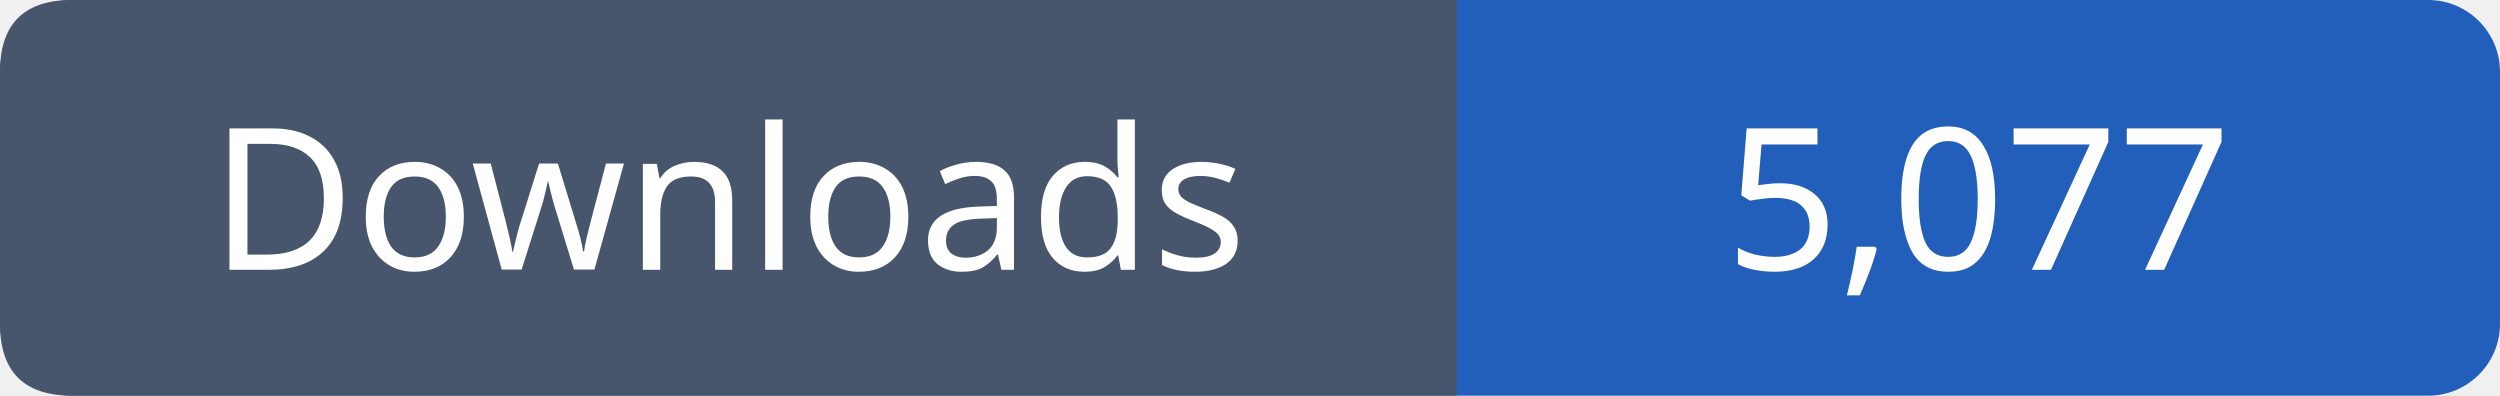
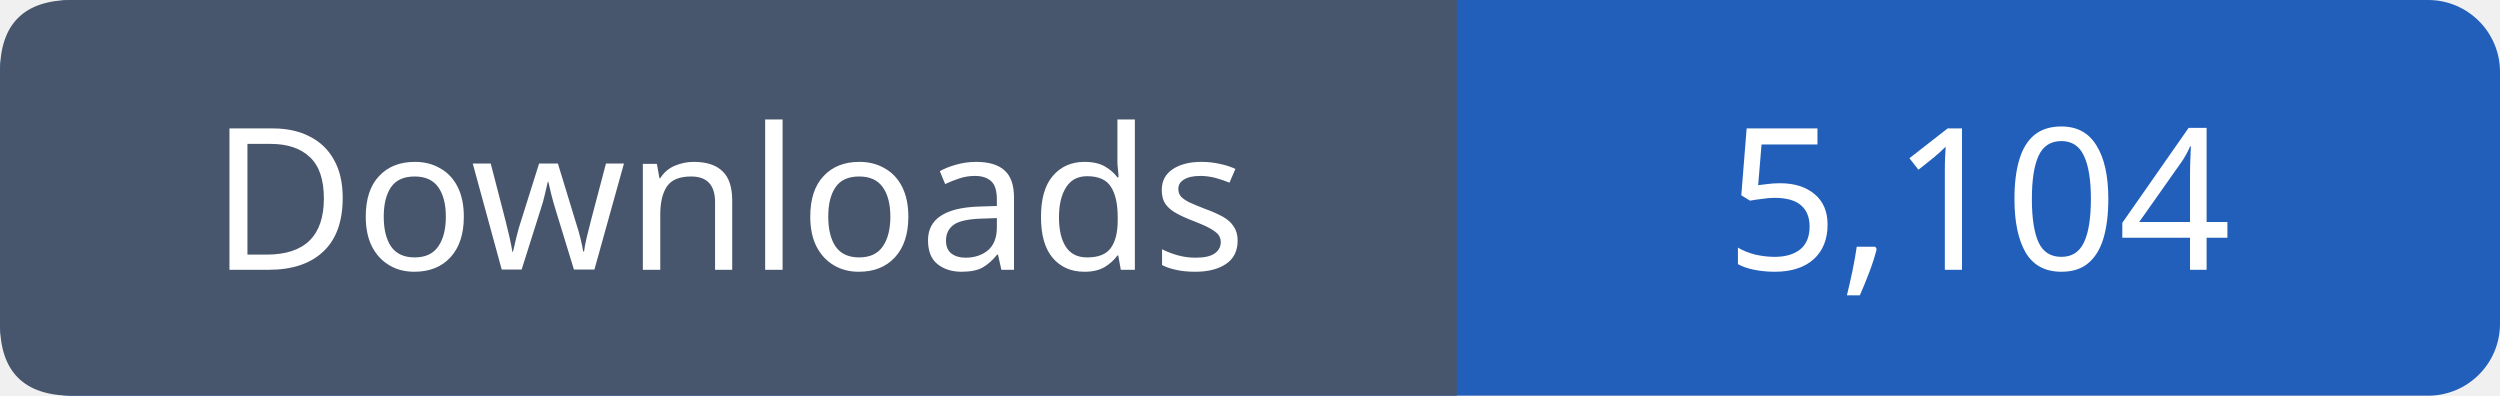
- <svg xmlns="http://www.w3.org/2000/svg" width="139" height="22" viewBox="0 0 139 22" role="img" aria-label="Downloads: 5,077">
+ <svg xmlns="http://www.w3.org/2000/svg" width="139" height="22" viewBox="0 0 139 22" role="img" aria-label="Downloads: 5,104">
  <rect width="139" height="22" rx="4" fill="#215fbb" />
  <path fill="#47566c" d="M4 0h77v22H4q-4 0-4-4V4q0-4 4-4" />
  <g font-family="Verdana,sans-serif" font-size="11" fill="white" text-anchor="middle">
    <text x="40.5" y="15">Downloads</text>
-     <text x="110.0" y="15">5,077</text>
+     <text x="110.0" y="15">5,104</text>
  </g>
</svg>
